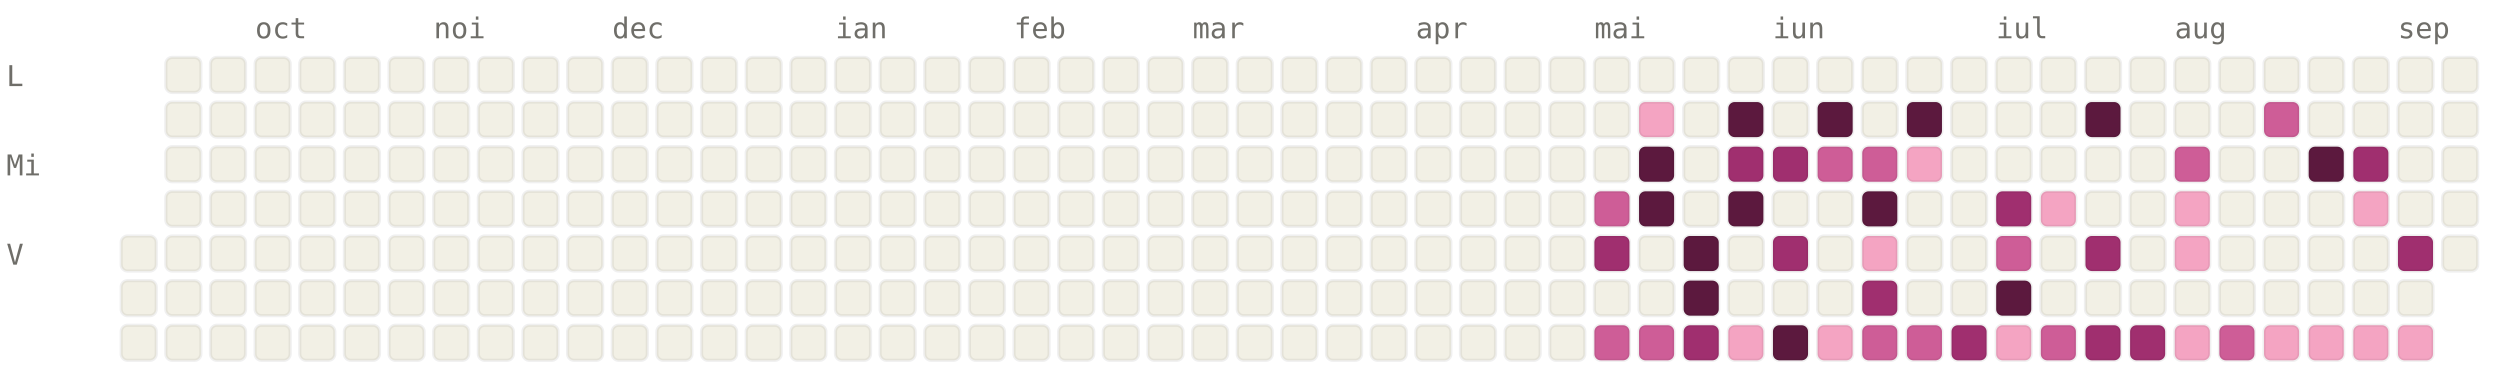
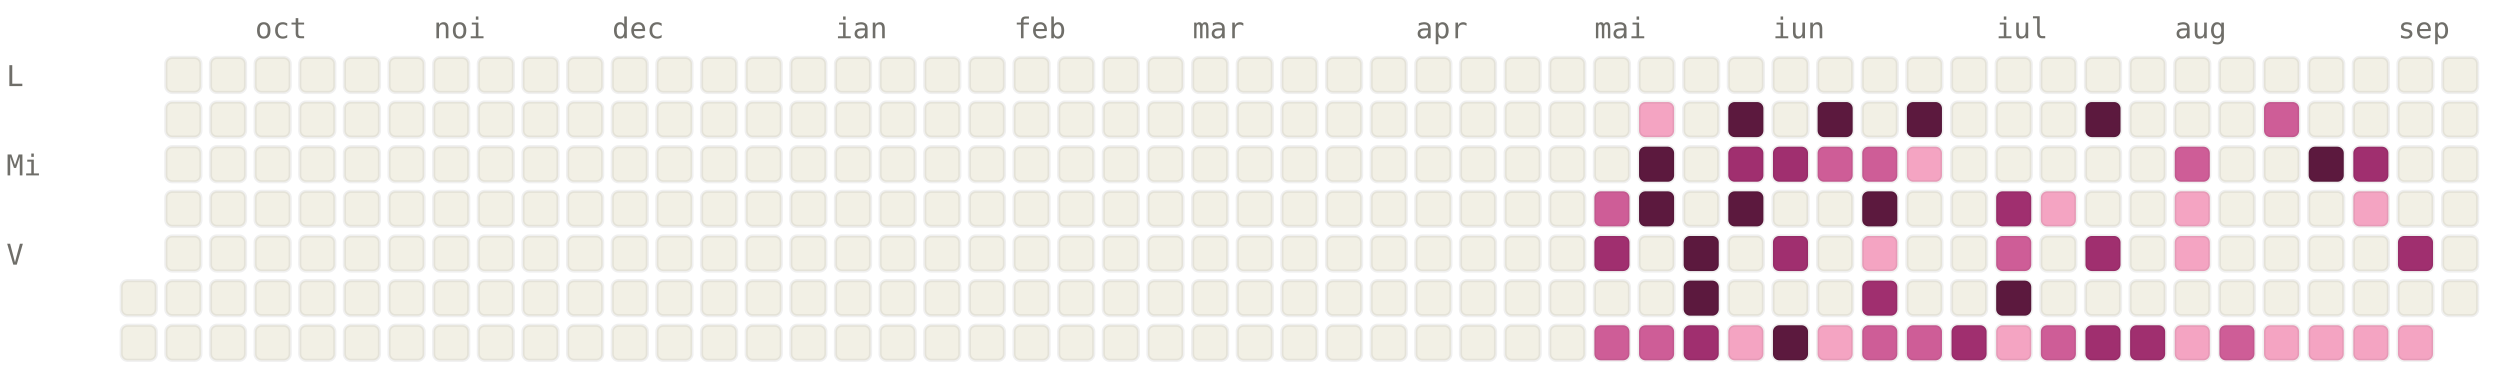
<svg xmlns="http://www.w3.org/2000/svg" viewBox="0 0 784 120" width="784" height="120" font-family="ui-monospace, SFMono-Regular, Menlo, monospace" font-size="9">
  <style>.l0{fill:#F2F0E5;stroke:rgba(0,0,0,0.06)}.l1{fill:#F4A4C2;stroke:rgba(0,0,0,0.06)}.l2{fill:#CE5D97;stroke:rgba(0,0,0,0.06)}.l3{fill:#A02F6F;stroke:rgba(0,0,0,0.06)}.l4{fill:#5C193E;stroke:rgba(0,0,0,0.06)}.lbl{fill:#6F6E69}@media (prefers-color-scheme: dark){.l0{fill:#1C1B1A;stroke:rgba(255,255,255,0.04)}.l1{fill:#451033;stroke:rgba(255,255,255,0.04)}.l2{fill:#751F4F;stroke:rgba(255,255,255,0.04)}.l3{fill:#CE5D97;stroke:rgba(255,255,255,0.04)}.l4{fill:#F4A4C2;stroke:rgba(255,255,255,0.04)}.lbl{fill:#878580}}</style>
  <text x="80" y="12" class="lbl">oct</text>
  <text x="136" y="12" class="lbl">noi</text>
  <text x="192" y="12" class="lbl">dec</text>
  <text x="262" y="12" class="lbl">ian</text>
  <text x="318" y="12" class="lbl">feb</text>
  <text x="374" y="12" class="lbl">mar</text>
  <text x="444" y="12" class="lbl">apr</text>
  <text x="500" y="12" class="lbl">mai</text>
  <text x="556" y="12" class="lbl">iun</text>
  <text x="626" y="12" class="lbl">iul</text>
  <text x="682" y="12" class="lbl">aug</text>
  <text x="752" y="12" class="lbl">sep</text>
  <text x="2" y="27" class="lbl">L</text>
  <text x="2" y="55" class="lbl">Mi</text>
  <text x="2" y="83" class="lbl">V</text>
-   <rect x="38" y="74" width="11" height="11" rx="2" ry="2" class="l0" />
  <rect x="38" y="88" width="11" height="11" rx="2" ry="2" class="l0" />
  <rect x="38" y="102" width="11" height="11" rx="2" ry="2" class="l0" />
  <rect x="52" y="18" width="11" height="11" rx="2" ry="2" class="l0" />
  <rect x="52" y="32" width="11" height="11" rx="2" ry="2" class="l0" />
  <rect x="52" y="46" width="11" height="11" rx="2" ry="2" class="l0" />
  <rect x="52" y="60" width="11" height="11" rx="2" ry="2" class="l0" />
  <rect x="52" y="74" width="11" height="11" rx="2" ry="2" class="l0" />
  <rect x="52" y="88" width="11" height="11" rx="2" ry="2" class="l0" />
  <rect x="52" y="102" width="11" height="11" rx="2" ry="2" class="l0" />
  <rect x="66" y="18" width="11" height="11" rx="2" ry="2" class="l0" />
  <rect x="66" y="32" width="11" height="11" rx="2" ry="2" class="l0" />
  <rect x="66" y="46" width="11" height="11" rx="2" ry="2" class="l0" />
  <rect x="66" y="60" width="11" height="11" rx="2" ry="2" class="l0" />
  <rect x="66" y="74" width="11" height="11" rx="2" ry="2" class="l0" />
  <rect x="66" y="88" width="11" height="11" rx="2" ry="2" class="l0" />
  <rect x="66" y="102" width="11" height="11" rx="2" ry="2" class="l0" />
  <rect x="80" y="18" width="11" height="11" rx="2" ry="2" class="l0" />
  <rect x="80" y="32" width="11" height="11" rx="2" ry="2" class="l0" />
  <rect x="80" y="46" width="11" height="11" rx="2" ry="2" class="l0" />
  <rect x="80" y="60" width="11" height="11" rx="2" ry="2" class="l0" />
  <rect x="80" y="74" width="11" height="11" rx="2" ry="2" class="l0" />
  <rect x="80" y="88" width="11" height="11" rx="2" ry="2" class="l0" />
  <rect x="80" y="102" width="11" height="11" rx="2" ry="2" class="l0" />
  <rect x="94" y="18" width="11" height="11" rx="2" ry="2" class="l0" />
  <rect x="94" y="32" width="11" height="11" rx="2" ry="2" class="l0" />
  <rect x="94" y="46" width="11" height="11" rx="2" ry="2" class="l0" />
  <rect x="94" y="60" width="11" height="11" rx="2" ry="2" class="l0" />
  <rect x="94" y="74" width="11" height="11" rx="2" ry="2" class="l0" />
  <rect x="94" y="88" width="11" height="11" rx="2" ry="2" class="l0" />
  <rect x="94" y="102" width="11" height="11" rx="2" ry="2" class="l0" />
  <rect x="108" y="18" width="11" height="11" rx="2" ry="2" class="l0" />
  <rect x="108" y="32" width="11" height="11" rx="2" ry="2" class="l0" />
  <rect x="108" y="46" width="11" height="11" rx="2" ry="2" class="l0" />
  <rect x="108" y="60" width="11" height="11" rx="2" ry="2" class="l0" />
  <rect x="108" y="74" width="11" height="11" rx="2" ry="2" class="l0" />
  <rect x="108" y="88" width="11" height="11" rx="2" ry="2" class="l0" />
  <rect x="108" y="102" width="11" height="11" rx="2" ry="2" class="l0" />
  <rect x="122" y="18" width="11" height="11" rx="2" ry="2" class="l0" />
  <rect x="122" y="32" width="11" height="11" rx="2" ry="2" class="l0" />
  <rect x="122" y="46" width="11" height="11" rx="2" ry="2" class="l0" />
  <rect x="122" y="60" width="11" height="11" rx="2" ry="2" class="l0" />
  <rect x="122" y="74" width="11" height="11" rx="2" ry="2" class="l0" />
  <rect x="122" y="88" width="11" height="11" rx="2" ry="2" class="l0" />
  <rect x="122" y="102" width="11" height="11" rx="2" ry="2" class="l0" />
  <rect x="136" y="18" width="11" height="11" rx="2" ry="2" class="l0" />
  <rect x="136" y="32" width="11" height="11" rx="2" ry="2" class="l0" />
  <rect x="136" y="46" width="11" height="11" rx="2" ry="2" class="l0" />
  <rect x="136" y="60" width="11" height="11" rx="2" ry="2" class="l0" />
  <rect x="136" y="74" width="11" height="11" rx="2" ry="2" class="l0" />
  <rect x="136" y="88" width="11" height="11" rx="2" ry="2" class="l0" />
  <rect x="136" y="102" width="11" height="11" rx="2" ry="2" class="l0" />
  <rect x="150" y="18" width="11" height="11" rx="2" ry="2" class="l0" />
  <rect x="150" y="32" width="11" height="11" rx="2" ry="2" class="l0" />
  <rect x="150" y="46" width="11" height="11" rx="2" ry="2" class="l0" />
  <rect x="150" y="60" width="11" height="11" rx="2" ry="2" class="l0" />
  <rect x="150" y="74" width="11" height="11" rx="2" ry="2" class="l0" />
  <rect x="150" y="88" width="11" height="11" rx="2" ry="2" class="l0" />
  <rect x="150" y="102" width="11" height="11" rx="2" ry="2" class="l0" />
  <rect x="164" y="18" width="11" height="11" rx="2" ry="2" class="l0" />
  <rect x="164" y="32" width="11" height="11" rx="2" ry="2" class="l0" />
  <rect x="164" y="46" width="11" height="11" rx="2" ry="2" class="l0" />
  <rect x="164" y="60" width="11" height="11" rx="2" ry="2" class="l0" />
  <rect x="164" y="74" width="11" height="11" rx="2" ry="2" class="l0" />
  <rect x="164" y="88" width="11" height="11" rx="2" ry="2" class="l0" />
  <rect x="164" y="102" width="11" height="11" rx="2" ry="2" class="l0" />
  <rect x="178" y="18" width="11" height="11" rx="2" ry="2" class="l0" />
  <rect x="178" y="32" width="11" height="11" rx="2" ry="2" class="l0" />
  <rect x="178" y="46" width="11" height="11" rx="2" ry="2" class="l0" />
  <rect x="178" y="60" width="11" height="11" rx="2" ry="2" class="l0" />
  <rect x="178" y="74" width="11" height="11" rx="2" ry="2" class="l0" />
  <rect x="178" y="88" width="11" height="11" rx="2" ry="2" class="l0" />
  <rect x="178" y="102" width="11" height="11" rx="2" ry="2" class="l0" />
  <rect x="192" y="18" width="11" height="11" rx="2" ry="2" class="l0" />
  <rect x="192" y="32" width="11" height="11" rx="2" ry="2" class="l0" />
  <rect x="192" y="46" width="11" height="11" rx="2" ry="2" class="l0" />
  <rect x="192" y="60" width="11" height="11" rx="2" ry="2" class="l0" />
  <rect x="192" y="74" width="11" height="11" rx="2" ry="2" class="l0" />
  <rect x="192" y="88" width="11" height="11" rx="2" ry="2" class="l0" />
  <rect x="192" y="102" width="11" height="11" rx="2" ry="2" class="l0" />
  <rect x="206" y="18" width="11" height="11" rx="2" ry="2" class="l0" />
  <rect x="206" y="32" width="11" height="11" rx="2" ry="2" class="l0" />
  <rect x="206" y="46" width="11" height="11" rx="2" ry="2" class="l0" />
  <rect x="206" y="60" width="11" height="11" rx="2" ry="2" class="l0" />
  <rect x="206" y="74" width="11" height="11" rx="2" ry="2" class="l0" />
  <rect x="206" y="88" width="11" height="11" rx="2" ry="2" class="l0" />
  <rect x="206" y="102" width="11" height="11" rx="2" ry="2" class="l0" />
  <rect x="220" y="18" width="11" height="11" rx="2" ry="2" class="l0" />
  <rect x="220" y="32" width="11" height="11" rx="2" ry="2" class="l0" />
  <rect x="220" y="46" width="11" height="11" rx="2" ry="2" class="l0" />
  <rect x="220" y="60" width="11" height="11" rx="2" ry="2" class="l0" />
  <rect x="220" y="74" width="11" height="11" rx="2" ry="2" class="l0" />
  <rect x="220" y="88" width="11" height="11" rx="2" ry="2" class="l0" />
  <rect x="220" y="102" width="11" height="11" rx="2" ry="2" class="l0" />
  <rect x="234" y="18" width="11" height="11" rx="2" ry="2" class="l0" />
  <rect x="234" y="32" width="11" height="11" rx="2" ry="2" class="l0" />
  <rect x="234" y="46" width="11" height="11" rx="2" ry="2" class="l0" />
  <rect x="234" y="60" width="11" height="11" rx="2" ry="2" class="l0" />
  <rect x="234" y="74" width="11" height="11" rx="2" ry="2" class="l0" />
  <rect x="234" y="88" width="11" height="11" rx="2" ry="2" class="l0" />
  <rect x="234" y="102" width="11" height="11" rx="2" ry="2" class="l0" />
  <rect x="248" y="18" width="11" height="11" rx="2" ry="2" class="l0" />
  <rect x="248" y="32" width="11" height="11" rx="2" ry="2" class="l0" />
  <rect x="248" y="46" width="11" height="11" rx="2" ry="2" class="l0" />
  <rect x="248" y="60" width="11" height="11" rx="2" ry="2" class="l0" />
  <rect x="248" y="74" width="11" height="11" rx="2" ry="2" class="l0" />
  <rect x="248" y="88" width="11" height="11" rx="2" ry="2" class="l0" />
  <rect x="248" y="102" width="11" height="11" rx="2" ry="2" class="l0" />
  <rect x="262" y="18" width="11" height="11" rx="2" ry="2" class="l0" />
  <rect x="262" y="32" width="11" height="11" rx="2" ry="2" class="l0" />
  <rect x="262" y="46" width="11" height="11" rx="2" ry="2" class="l0" />
  <rect x="262" y="60" width="11" height="11" rx="2" ry="2" class="l0" />
  <rect x="262" y="74" width="11" height="11" rx="2" ry="2" class="l0" />
  <rect x="262" y="88" width="11" height="11" rx="2" ry="2" class="l0" />
  <rect x="262" y="102" width="11" height="11" rx="2" ry="2" class="l0" />
  <rect x="276" y="18" width="11" height="11" rx="2" ry="2" class="l0" />
  <rect x="276" y="32" width="11" height="11" rx="2" ry="2" class="l0" />
  <rect x="276" y="46" width="11" height="11" rx="2" ry="2" class="l0" />
  <rect x="276" y="60" width="11" height="11" rx="2" ry="2" class="l0" />
  <rect x="276" y="74" width="11" height="11" rx="2" ry="2" class="l0" />
  <rect x="276" y="88" width="11" height="11" rx="2" ry="2" class="l0" />
  <rect x="276" y="102" width="11" height="11" rx="2" ry="2" class="l0" />
  <rect x="290" y="18" width="11" height="11" rx="2" ry="2" class="l0" />
  <rect x="290" y="32" width="11" height="11" rx="2" ry="2" class="l0" />
  <rect x="290" y="46" width="11" height="11" rx="2" ry="2" class="l0" />
  <rect x="290" y="60" width="11" height="11" rx="2" ry="2" class="l0" />
  <rect x="290" y="74" width="11" height="11" rx="2" ry="2" class="l0" />
  <rect x="290" y="88" width="11" height="11" rx="2" ry="2" class="l0" />
  <rect x="290" y="102" width="11" height="11" rx="2" ry="2" class="l0" />
  <rect x="304" y="18" width="11" height="11" rx="2" ry="2" class="l0" />
  <rect x="304" y="32" width="11" height="11" rx="2" ry="2" class="l0" />
  <rect x="304" y="46" width="11" height="11" rx="2" ry="2" class="l0" />
  <rect x="304" y="60" width="11" height="11" rx="2" ry="2" class="l0" />
  <rect x="304" y="74" width="11" height="11" rx="2" ry="2" class="l0" />
  <rect x="304" y="88" width="11" height="11" rx="2" ry="2" class="l0" />
  <rect x="304" y="102" width="11" height="11" rx="2" ry="2" class="l0" />
  <rect x="318" y="18" width="11" height="11" rx="2" ry="2" class="l0" />
  <rect x="318" y="32" width="11" height="11" rx="2" ry="2" class="l0" />
  <rect x="318" y="46" width="11" height="11" rx="2" ry="2" class="l0" />
  <rect x="318" y="60" width="11" height="11" rx="2" ry="2" class="l0" />
  <rect x="318" y="74" width="11" height="11" rx="2" ry="2" class="l0" />
  <rect x="318" y="88" width="11" height="11" rx="2" ry="2" class="l0" />
  <rect x="318" y="102" width="11" height="11" rx="2" ry="2" class="l0" />
  <rect x="332" y="18" width="11" height="11" rx="2" ry="2" class="l0" />
  <rect x="332" y="32" width="11" height="11" rx="2" ry="2" class="l0" />
  <rect x="332" y="46" width="11" height="11" rx="2" ry="2" class="l0" />
  <rect x="332" y="60" width="11" height="11" rx="2" ry="2" class="l0" />
  <rect x="332" y="74" width="11" height="11" rx="2" ry="2" class="l0" />
  <rect x="332" y="88" width="11" height="11" rx="2" ry="2" class="l0" />
  <rect x="332" y="102" width="11" height="11" rx="2" ry="2" class="l0" />
  <rect x="346" y="18" width="11" height="11" rx="2" ry="2" class="l0" />
  <rect x="346" y="32" width="11" height="11" rx="2" ry="2" class="l0" />
  <rect x="346" y="46" width="11" height="11" rx="2" ry="2" class="l0" />
  <rect x="346" y="60" width="11" height="11" rx="2" ry="2" class="l0" />
  <rect x="346" y="74" width="11" height="11" rx="2" ry="2" class="l0" />
  <rect x="346" y="88" width="11" height="11" rx="2" ry="2" class="l0" />
  <rect x="346" y="102" width="11" height="11" rx="2" ry="2" class="l0" />
  <rect x="360" y="18" width="11" height="11" rx="2" ry="2" class="l0" />
  <rect x="360" y="32" width="11" height="11" rx="2" ry="2" class="l0" />
  <rect x="360" y="46" width="11" height="11" rx="2" ry="2" class="l0" />
  <rect x="360" y="60" width="11" height="11" rx="2" ry="2" class="l0" />
  <rect x="360" y="74" width="11" height="11" rx="2" ry="2" class="l0" />
  <rect x="360" y="88" width="11" height="11" rx="2" ry="2" class="l0" />
  <rect x="360" y="102" width="11" height="11" rx="2" ry="2" class="l0" />
  <rect x="374" y="18" width="11" height="11" rx="2" ry="2" class="l0" />
  <rect x="374" y="32" width="11" height="11" rx="2" ry="2" class="l0" />
  <rect x="374" y="46" width="11" height="11" rx="2" ry="2" class="l0" />
  <rect x="374" y="60" width="11" height="11" rx="2" ry="2" class="l0" />
  <rect x="374" y="74" width="11" height="11" rx="2" ry="2" class="l0" />
  <rect x="374" y="88" width="11" height="11" rx="2" ry="2" class="l0" />
  <rect x="374" y="102" width="11" height="11" rx="2" ry="2" class="l0" />
  <rect x="388" y="18" width="11" height="11" rx="2" ry="2" class="l0" />
  <rect x="388" y="32" width="11" height="11" rx="2" ry="2" class="l0" />
  <rect x="388" y="46" width="11" height="11" rx="2" ry="2" class="l0" />
  <rect x="388" y="60" width="11" height="11" rx="2" ry="2" class="l0" />
  <rect x="388" y="74" width="11" height="11" rx="2" ry="2" class="l0" />
  <rect x="388" y="88" width="11" height="11" rx="2" ry="2" class="l0" />
  <rect x="388" y="102" width="11" height="11" rx="2" ry="2" class="l0" />
  <rect x="402" y="18" width="11" height="11" rx="2" ry="2" class="l0" />
  <rect x="402" y="32" width="11" height="11" rx="2" ry="2" class="l0" />
  <rect x="402" y="46" width="11" height="11" rx="2" ry="2" class="l0" />
  <rect x="402" y="60" width="11" height="11" rx="2" ry="2" class="l0" />
  <rect x="402" y="74" width="11" height="11" rx="2" ry="2" class="l0" />
  <rect x="402" y="88" width="11" height="11" rx="2" ry="2" class="l0" />
  <rect x="402" y="102" width="11" height="11" rx="2" ry="2" class="l0" />
  <rect x="416" y="18" width="11" height="11" rx="2" ry="2" class="l0" />
  <rect x="416" y="32" width="11" height="11" rx="2" ry="2" class="l0" />
  <rect x="416" y="46" width="11" height="11" rx="2" ry="2" class="l0" />
  <rect x="416" y="60" width="11" height="11" rx="2" ry="2" class="l0" />
  <rect x="416" y="74" width="11" height="11" rx="2" ry="2" class="l0" />
  <rect x="416" y="88" width="11" height="11" rx="2" ry="2" class="l0" />
  <rect x="416" y="102" width="11" height="11" rx="2" ry="2" class="l0" />
  <rect x="430" y="18" width="11" height="11" rx="2" ry="2" class="l0" />
  <rect x="430" y="32" width="11" height="11" rx="2" ry="2" class="l0" />
  <rect x="430" y="46" width="11" height="11" rx="2" ry="2" class="l0" />
  <rect x="430" y="60" width="11" height="11" rx="2" ry="2" class="l0" />
  <rect x="430" y="74" width="11" height="11" rx="2" ry="2" class="l0" />
  <rect x="430" y="88" width="11" height="11" rx="2" ry="2" class="l0" />
  <rect x="430" y="102" width="11" height="11" rx="2" ry="2" class="l0" />
  <rect x="444" y="18" width="11" height="11" rx="2" ry="2" class="l0" />
  <rect x="444" y="32" width="11" height="11" rx="2" ry="2" class="l0" />
  <rect x="444" y="46" width="11" height="11" rx="2" ry="2" class="l0" />
  <rect x="444" y="60" width="11" height="11" rx="2" ry="2" class="l0" />
  <rect x="444" y="74" width="11" height="11" rx="2" ry="2" class="l0" />
  <rect x="444" y="88" width="11" height="11" rx="2" ry="2" class="l0" />
  <rect x="444" y="102" width="11" height="11" rx="2" ry="2" class="l0" />
  <rect x="458" y="18" width="11" height="11" rx="2" ry="2" class="l0" />
  <rect x="458" y="32" width="11" height="11" rx="2" ry="2" class="l0" />
  <rect x="458" y="46" width="11" height="11" rx="2" ry="2" class="l0" />
  <rect x="458" y="60" width="11" height="11" rx="2" ry="2" class="l0" />
  <rect x="458" y="74" width="11" height="11" rx="2" ry="2" class="l0" />
  <rect x="458" y="88" width="11" height="11" rx="2" ry="2" class="l0" />
  <rect x="458" y="102" width="11" height="11" rx="2" ry="2" class="l0" />
  <rect x="472" y="18" width="11" height="11" rx="2" ry="2" class="l0" />
  <rect x="472" y="32" width="11" height="11" rx="2" ry="2" class="l0" />
  <rect x="472" y="46" width="11" height="11" rx="2" ry="2" class="l0" />
  <rect x="472" y="60" width="11" height="11" rx="2" ry="2" class="l0" />
  <rect x="472" y="74" width="11" height="11" rx="2" ry="2" class="l0" />
  <rect x="472" y="88" width="11" height="11" rx="2" ry="2" class="l0" />
  <rect x="472" y="102" width="11" height="11" rx="2" ry="2" class="l0" />
  <rect x="486" y="18" width="11" height="11" rx="2" ry="2" class="l0" />
  <rect x="486" y="32" width="11" height="11" rx="2" ry="2" class="l0" />
  <rect x="486" y="46" width="11" height="11" rx="2" ry="2" class="l0" />
  <rect x="486" y="60" width="11" height="11" rx="2" ry="2" class="l0" />
  <rect x="486" y="74" width="11" height="11" rx="2" ry="2" class="l0" />
  <rect x="486" y="88" width="11" height="11" rx="2" ry="2" class="l0" />
  <rect x="486" y="102" width="11" height="11" rx="2" ry="2" class="l0" />
  <rect x="500" y="18" width="11" height="11" rx="2" ry="2" class="l0" />
  <rect x="500" y="32" width="11" height="11" rx="2" ry="2" class="l0" />
  <rect x="500" y="46" width="11" height="11" rx="2" ry="2" class="l0" />
  <rect x="500" y="60" width="11" height="11" rx="2" ry="2" class="l2" />
  <rect x="500" y="74" width="11" height="11" rx="2" ry="2" class="l3" />
  <rect x="500" y="88" width="11" height="11" rx="2" ry="2" class="l0" />
  <rect x="500" y="102" width="11" height="11" rx="2" ry="2" class="l2" />
  <rect x="514" y="18" width="11" height="11" rx="2" ry="2" class="l0" />
  <rect x="514" y="32" width="11" height="11" rx="2" ry="2" class="l1" />
  <rect x="514" y="46" width="11" height="11" rx="2" ry="2" class="l4" />
  <rect x="514" y="60" width="11" height="11" rx="2" ry="2" class="l4" />
  <rect x="514" y="74" width="11" height="11" rx="2" ry="2" class="l0" />
  <rect x="514" y="88" width="11" height="11" rx="2" ry="2" class="l0" />
  <rect x="514" y="102" width="11" height="11" rx="2" ry="2" class="l2" />
  <rect x="528" y="18" width="11" height="11" rx="2" ry="2" class="l0" />
  <rect x="528" y="32" width="11" height="11" rx="2" ry="2" class="l0" />
  <rect x="528" y="46" width="11" height="11" rx="2" ry="2" class="l0" />
  <rect x="528" y="60" width="11" height="11" rx="2" ry="2" class="l0" />
  <rect x="528" y="74" width="11" height="11" rx="2" ry="2" class="l4" />
  <rect x="528" y="88" width="11" height="11" rx="2" ry="2" class="l4" />
  <rect x="528" y="102" width="11" height="11" rx="2" ry="2" class="l3" />
  <rect x="542" y="18" width="11" height="11" rx="2" ry="2" class="l0" />
  <rect x="542" y="32" width="11" height="11" rx="2" ry="2" class="l4" />
  <rect x="542" y="46" width="11" height="11" rx="2" ry="2" class="l3" />
  <rect x="542" y="60" width="11" height="11" rx="2" ry="2" class="l4" />
  <rect x="542" y="74" width="11" height="11" rx="2" ry="2" class="l0" />
  <rect x="542" y="88" width="11" height="11" rx="2" ry="2" class="l0" />
  <rect x="542" y="102" width="11" height="11" rx="2" ry="2" class="l1" />
  <rect x="556" y="18" width="11" height="11" rx="2" ry="2" class="l0" />
  <rect x="556" y="32" width="11" height="11" rx="2" ry="2" class="l0" />
  <rect x="556" y="46" width="11" height="11" rx="2" ry="2" class="l3" />
  <rect x="556" y="60" width="11" height="11" rx="2" ry="2" class="l0" />
  <rect x="556" y="74" width="11" height="11" rx="2" ry="2" class="l3" />
  <rect x="556" y="88" width="11" height="11" rx="2" ry="2" class="l0" />
  <rect x="556" y="102" width="11" height="11" rx="2" ry="2" class="l4" />
  <rect x="570" y="18" width="11" height="11" rx="2" ry="2" class="l0" />
  <rect x="570" y="32" width="11" height="11" rx="2" ry="2" class="l4" />
  <rect x="570" y="46" width="11" height="11" rx="2" ry="2" class="l2" />
  <rect x="570" y="60" width="11" height="11" rx="2" ry="2" class="l0" />
  <rect x="570" y="74" width="11" height="11" rx="2" ry="2" class="l0" />
  <rect x="570" y="88" width="11" height="11" rx="2" ry="2" class="l0" />
  <rect x="570" y="102" width="11" height="11" rx="2" ry="2" class="l1" />
  <rect x="584" y="18" width="11" height="11" rx="2" ry="2" class="l0" />
  <rect x="584" y="32" width="11" height="11" rx="2" ry="2" class="l0" />
  <rect x="584" y="46" width="11" height="11" rx="2" ry="2" class="l2" />
  <rect x="584" y="60" width="11" height="11" rx="2" ry="2" class="l4" />
  <rect x="584" y="74" width="11" height="11" rx="2" ry="2" class="l1" />
  <rect x="584" y="88" width="11" height="11" rx="2" ry="2" class="l3" />
  <rect x="584" y="102" width="11" height="11" rx="2" ry="2" class="l2" />
  <rect x="598" y="18" width="11" height="11" rx="2" ry="2" class="l0" />
  <rect x="598" y="32" width="11" height="11" rx="2" ry="2" class="l4" />
  <rect x="598" y="46" width="11" height="11" rx="2" ry="2" class="l1" />
  <rect x="598" y="60" width="11" height="11" rx="2" ry="2" class="l0" />
  <rect x="598" y="74" width="11" height="11" rx="2" ry="2" class="l0" />
  <rect x="598" y="88" width="11" height="11" rx="2" ry="2" class="l0" />
  <rect x="598" y="102" width="11" height="11" rx="2" ry="2" class="l2" />
  <rect x="612" y="18" width="11" height="11" rx="2" ry="2" class="l0" />
  <rect x="612" y="32" width="11" height="11" rx="2" ry="2" class="l0" />
  <rect x="612" y="46" width="11" height="11" rx="2" ry="2" class="l0" />
  <rect x="612" y="60" width="11" height="11" rx="2" ry="2" class="l0" />
  <rect x="612" y="74" width="11" height="11" rx="2" ry="2" class="l0" />
  <rect x="612" y="88" width="11" height="11" rx="2" ry="2" class="l0" />
  <rect x="612" y="102" width="11" height="11" rx="2" ry="2" class="l3" />
  <rect x="626" y="18" width="11" height="11" rx="2" ry="2" class="l0" />
  <rect x="626" y="32" width="11" height="11" rx="2" ry="2" class="l0" />
  <rect x="626" y="46" width="11" height="11" rx="2" ry="2" class="l0" />
  <rect x="626" y="60" width="11" height="11" rx="2" ry="2" class="l3" />
  <rect x="626" y="74" width="11" height="11" rx="2" ry="2" class="l2" />
  <rect x="626" y="88" width="11" height="11" rx="2" ry="2" class="l4" />
  <rect x="626" y="102" width="11" height="11" rx="2" ry="2" class="l1" />
  <rect x="640" y="18" width="11" height="11" rx="2" ry="2" class="l0" />
  <rect x="640" y="32" width="11" height="11" rx="2" ry="2" class="l0" />
  <rect x="640" y="46" width="11" height="11" rx="2" ry="2" class="l0" />
  <rect x="640" y="60" width="11" height="11" rx="2" ry="2" class="l1" />
  <rect x="640" y="74" width="11" height="11" rx="2" ry="2" class="l0" />
  <rect x="640" y="88" width="11" height="11" rx="2" ry="2" class="l0" />
  <rect x="640" y="102" width="11" height="11" rx="2" ry="2" class="l2" />
  <rect x="654" y="18" width="11" height="11" rx="2" ry="2" class="l0" />
  <rect x="654" y="32" width="11" height="11" rx="2" ry="2" class="l4" />
  <rect x="654" y="46" width="11" height="11" rx="2" ry="2" class="l0" />
  <rect x="654" y="60" width="11" height="11" rx="2" ry="2" class="l0" />
  <rect x="654" y="74" width="11" height="11" rx="2" ry="2" class="l3" />
  <rect x="654" y="88" width="11" height="11" rx="2" ry="2" class="l0" />
  <rect x="654" y="102" width="11" height="11" rx="2" ry="2" class="l3" />
  <rect x="668" y="18" width="11" height="11" rx="2" ry="2" class="l0" />
  <rect x="668" y="32" width="11" height="11" rx="2" ry="2" class="l0" />
  <rect x="668" y="46" width="11" height="11" rx="2" ry="2" class="l0" />
  <rect x="668" y="60" width="11" height="11" rx="2" ry="2" class="l0" />
  <rect x="668" y="74" width="11" height="11" rx="2" ry="2" class="l0" />
  <rect x="668" y="88" width="11" height="11" rx="2" ry="2" class="l0" />
  <rect x="668" y="102" width="11" height="11" rx="2" ry="2" class="l3" />
  <rect x="682" y="18" width="11" height="11" rx="2" ry="2" class="l0" />
  <rect x="682" y="32" width="11" height="11" rx="2" ry="2" class="l0" />
  <rect x="682" y="46" width="11" height="11" rx="2" ry="2" class="l2" />
  <rect x="682" y="60" width="11" height="11" rx="2" ry="2" class="l1" />
  <rect x="682" y="74" width="11" height="11" rx="2" ry="2" class="l1" />
  <rect x="682" y="88" width="11" height="11" rx="2" ry="2" class="l0" />
  <rect x="682" y="102" width="11" height="11" rx="2" ry="2" class="l1" />
  <rect x="696" y="18" width="11" height="11" rx="2" ry="2" class="l0" />
  <rect x="696" y="32" width="11" height="11" rx="2" ry="2" class="l0" />
  <rect x="696" y="46" width="11" height="11" rx="2" ry="2" class="l0" />
  <rect x="696" y="60" width="11" height="11" rx="2" ry="2" class="l0" />
  <rect x="696" y="74" width="11" height="11" rx="2" ry="2" class="l0" />
  <rect x="696" y="88" width="11" height="11" rx="2" ry="2" class="l0" />
  <rect x="696" y="102" width="11" height="11" rx="2" ry="2" class="l2" />
  <rect x="710" y="18" width="11" height="11" rx="2" ry="2" class="l0" />
  <rect x="710" y="32" width="11" height="11" rx="2" ry="2" class="l2" />
  <rect x="710" y="46" width="11" height="11" rx="2" ry="2" class="l0" />
  <rect x="710" y="60" width="11" height="11" rx="2" ry="2" class="l0" />
  <rect x="710" y="74" width="11" height="11" rx="2" ry="2" class="l0" />
  <rect x="710" y="88" width="11" height="11" rx="2" ry="2" class="l0" />
  <rect x="710" y="102" width="11" height="11" rx="2" ry="2" class="l1" />
  <rect x="724" y="18" width="11" height="11" rx="2" ry="2" class="l0" />
  <rect x="724" y="32" width="11" height="11" rx="2" ry="2" class="l0" />
  <rect x="724" y="46" width="11" height="11" rx="2" ry="2" class="l4" />
  <rect x="724" y="60" width="11" height="11" rx="2" ry="2" class="l0" />
  <rect x="724" y="74" width="11" height="11" rx="2" ry="2" class="l0" />
  <rect x="724" y="88" width="11" height="11" rx="2" ry="2" class="l0" />
  <rect x="724" y="102" width="11" height="11" rx="2" ry="2" class="l1" />
  <rect x="738" y="18" width="11" height="11" rx="2" ry="2" class="l0" />
  <rect x="738" y="32" width="11" height="11" rx="2" ry="2" class="l0" />
  <rect x="738" y="46" width="11" height="11" rx="2" ry="2" class="l3" />
  <rect x="738" y="60" width="11" height="11" rx="2" ry="2" class="l1" />
  <rect x="738" y="74" width="11" height="11" rx="2" ry="2" class="l0" />
  <rect x="738" y="88" width="11" height="11" rx="2" ry="2" class="l0" />
  <rect x="738" y="102" width="11" height="11" rx="2" ry="2" class="l1" />
  <rect x="752" y="18" width="11" height="11" rx="2" ry="2" class="l0" />
  <rect x="752" y="32" width="11" height="11" rx="2" ry="2" class="l0" />
  <rect x="752" y="46" width="11" height="11" rx="2" ry="2" class="l0" />
  <rect x="752" y="60" width="11" height="11" rx="2" ry="2" class="l0" />
  <rect x="752" y="74" width="11" height="11" rx="2" ry="2" class="l3" />
  <rect x="752" y="88" width="11" height="11" rx="2" ry="2" class="l0" />
  <rect x="752" y="102" width="11" height="11" rx="2" ry="2" class="l1" />
  <rect x="766" y="18" width="11" height="11" rx="2" ry="2" class="l0" />
  <rect x="766" y="32" width="11" height="11" rx="2" ry="2" class="l0" />
  <rect x="766" y="46" width="11" height="11" rx="2" ry="2" class="l0" />
  <rect x="766" y="60" width="11" height="11" rx="2" ry="2" class="l0" />
  <rect x="766" y="74" width="11" height="11" rx="2" ry="2" class="l0" />
+   <rect x="766" y="88" width="11" height="11" rx="2" ry="2" class="l0" />
</svg>
